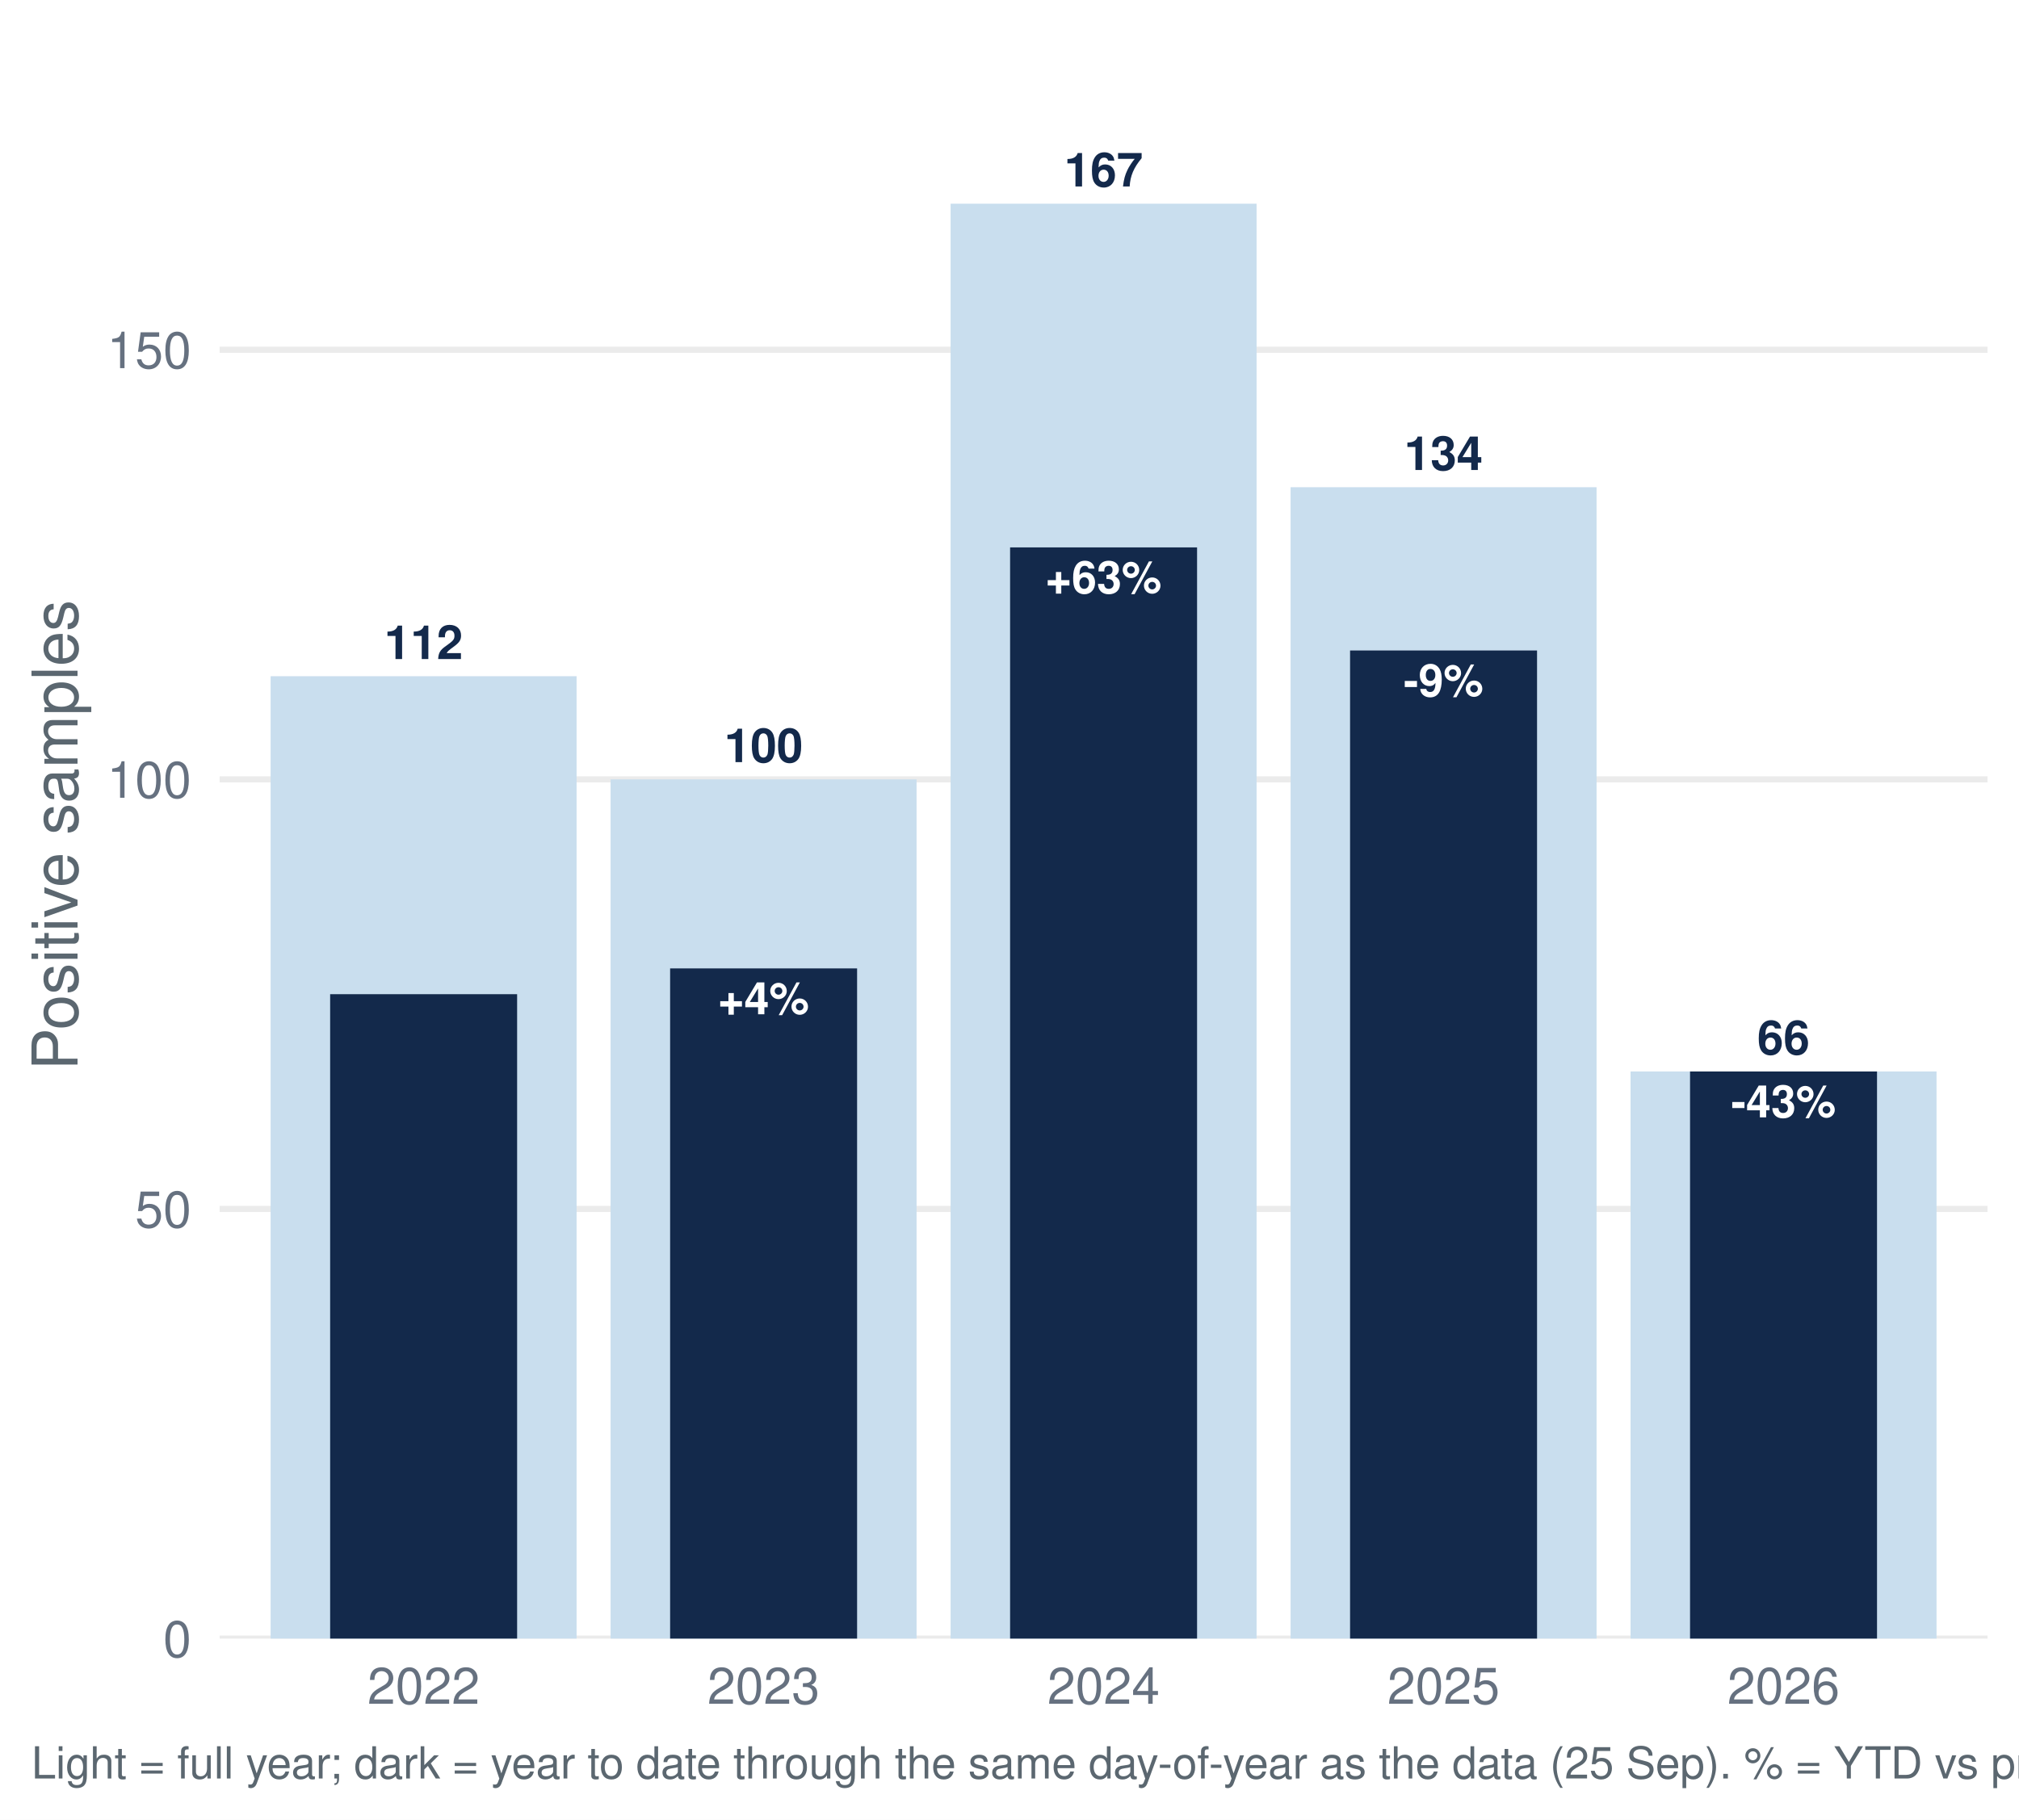
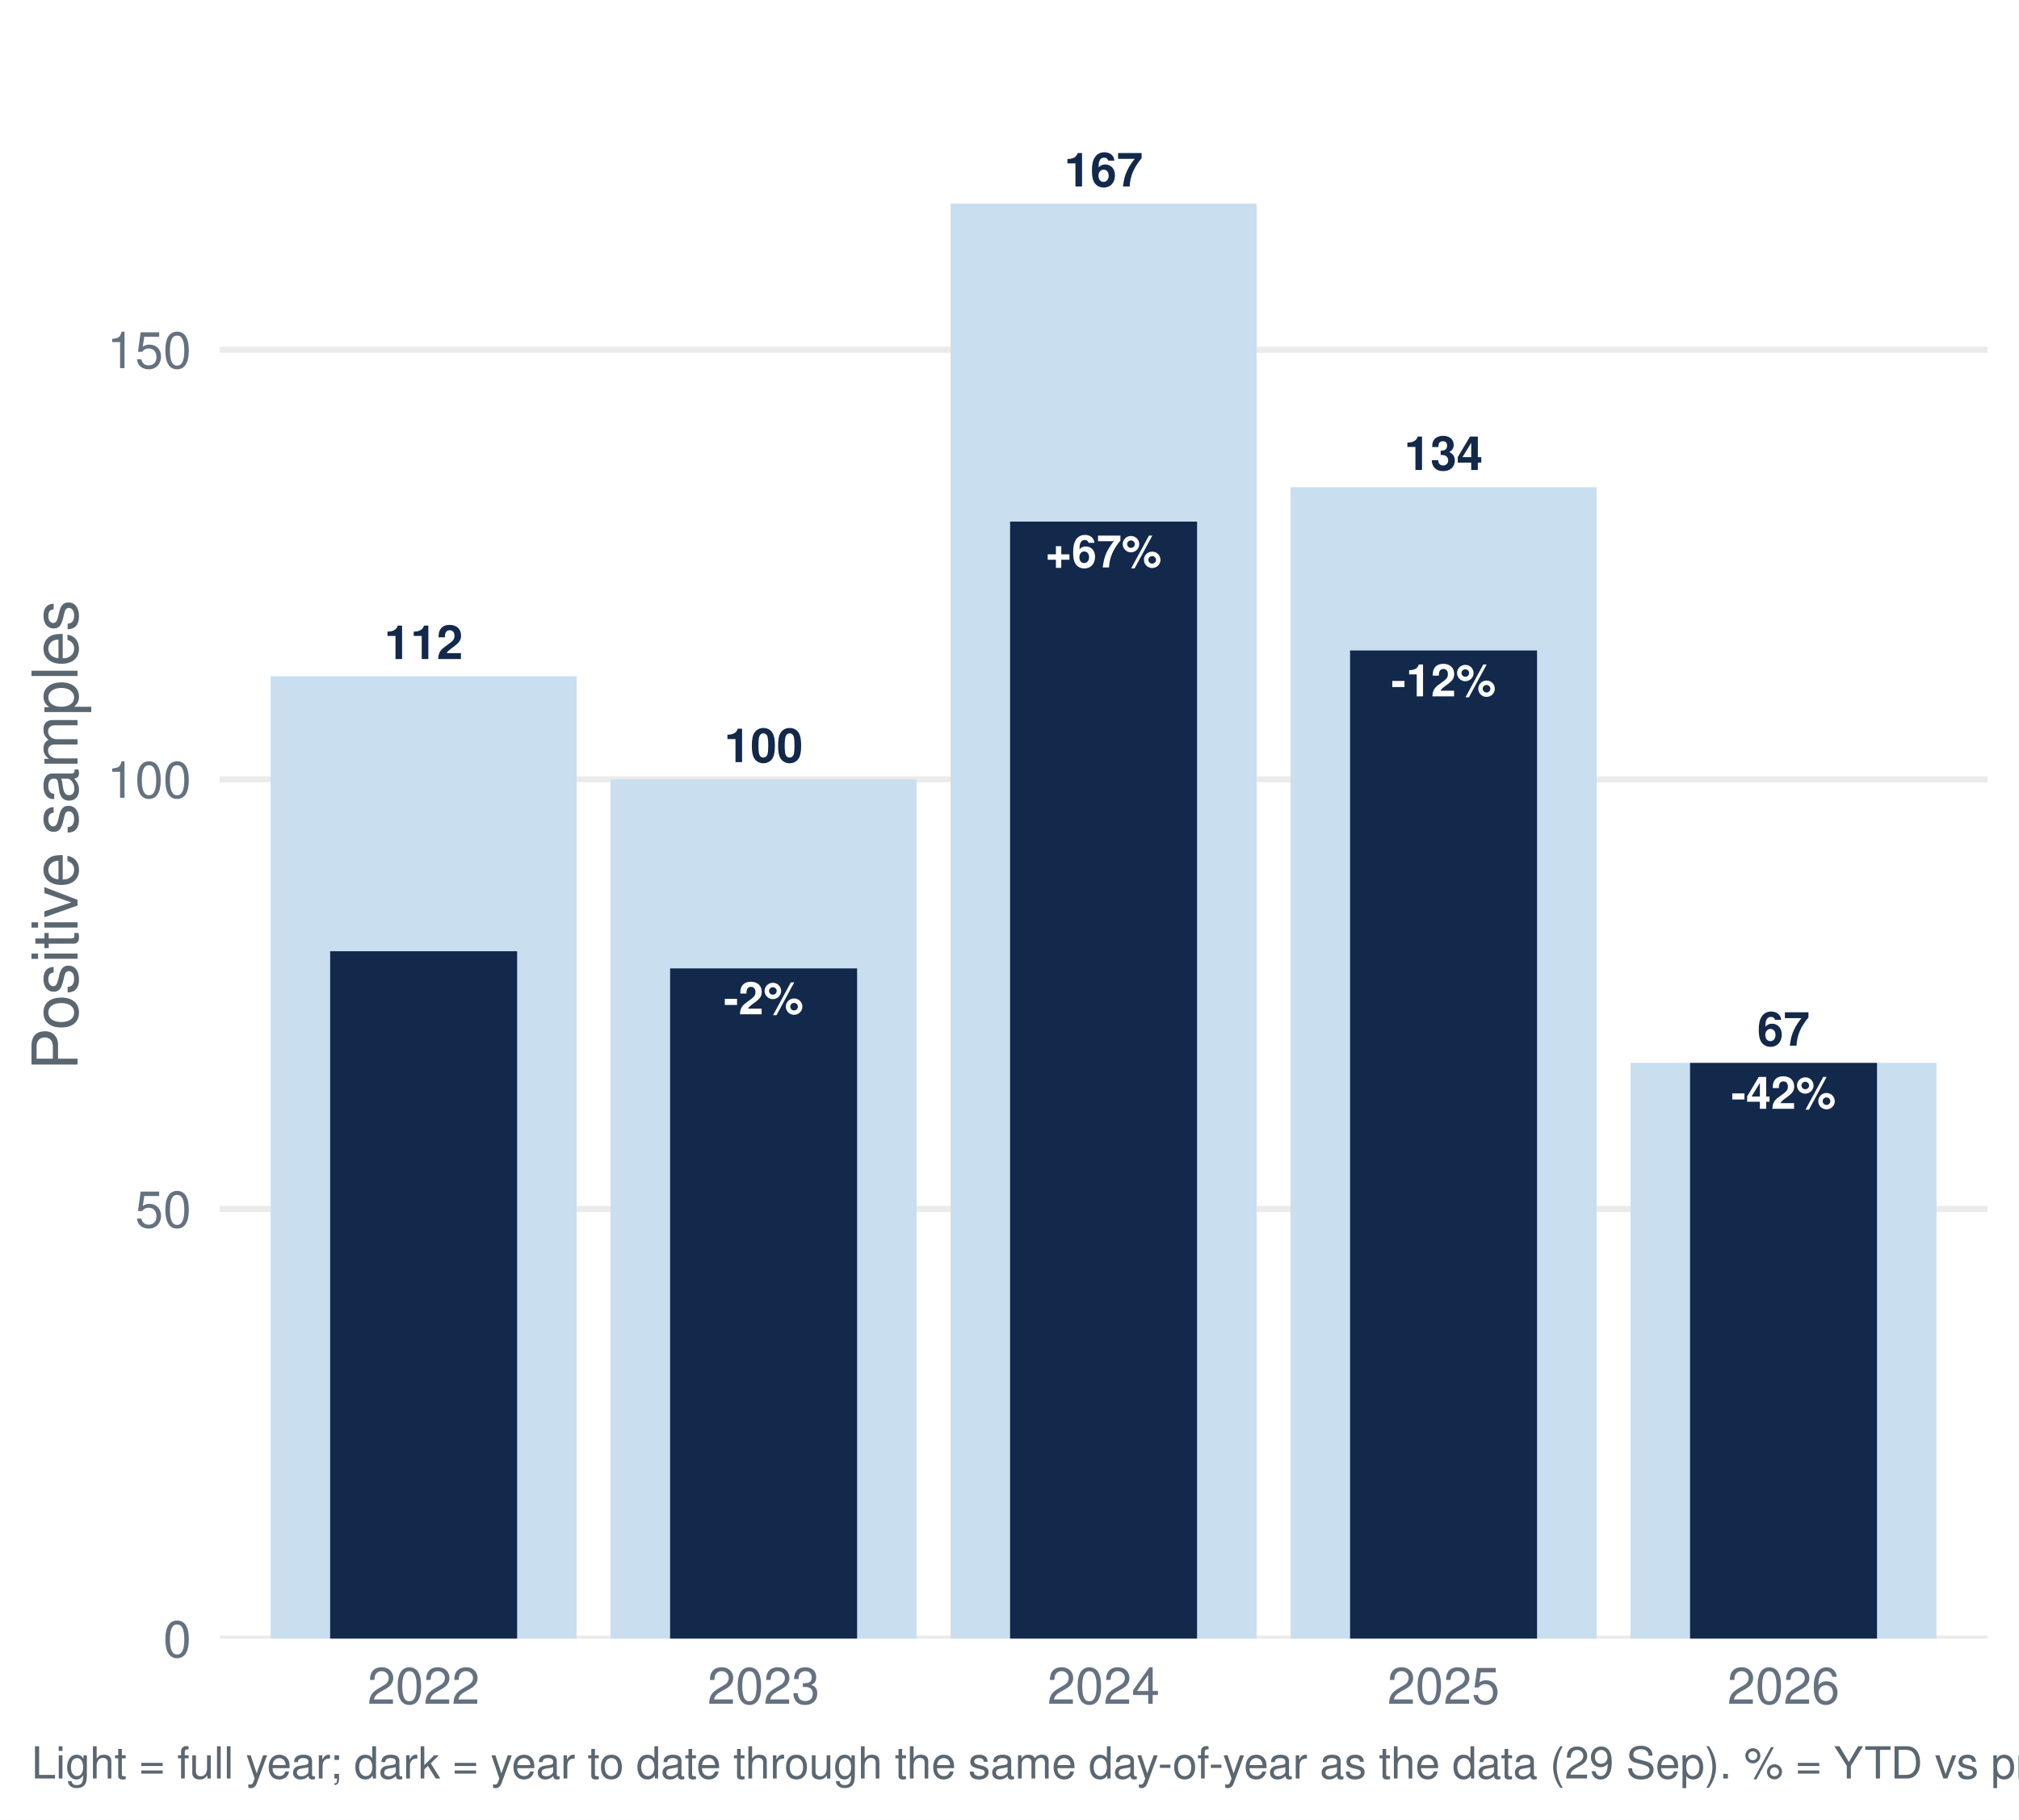
<svg xmlns="http://www.w3.org/2000/svg" width="511.20pt" height="460.80pt" viewBox="0 0 511.20 460.80">
  <g class="svglite">
    <defs>
      <style type="text/css">
    .svglite line, .svglite polyline, .svglite polygon, .svglite path, .svglite rect, .svglite circle {
      fill: none;
      stroke: #000000;
      stroke-linecap: round;
      stroke-linejoin: round;
      stroke-miterlimit: 10.00;
    }
    .svglite text {
      white-space: pre;
    }
    .svglite g.glyphgroup path {
      fill: inherit;
      stroke: none;
    }
  </style>
    </defs>
    <rect width="100%" height="100%" style="stroke: none; fill: #FFFFFF;" />
    <defs>
      <clipPath id="cpMC4wMHw1MTEuMjB8MC4wMHw0NjAuODA=">
        <rect x="0.00" y="0.00" width="511.20" height="460.80" />
      </clipPath>
    </defs>
    <g clip-path="url(#cpMC4wMHw1MTEuMjB8MC4wMHw0NjAuODA=)">
      <rect x="0.00" y="-0" width="511.20" height="460.80" style="stroke-width: 1.55; stroke: none; fill: #FFFFFF;" />
    </g>
    <defs>
      <clipPath id="cpNTUuNjF8NTAzLjIzfDcuOTd8NDE0Ljk2">
        <rect x="55.61" y="7.97" width="447.62" height="406.99" />
      </clipPath>
    </defs>
    <g clip-path="url(#cpNTUuNjF8NTAzLjIzfDcuOTd8NDE0Ljk2)">
      <polyline points="55.61,414.96 503.23,414.96 " style="stroke-width: 1.55; stroke: #EBEBEB; stroke-linecap: butt;" />
      <polyline points="55.61,306.16 503.23,306.16 " style="stroke-width: 1.55; stroke: #EBEBEB; stroke-linecap: butt;" />
      <polyline points="55.61,197.37 503.23,197.37 " style="stroke-width: 1.55; stroke: #EBEBEB; stroke-linecap: butt;" />
      <polyline points="55.61,88.57 503.23,88.57 " style="stroke-width: 1.55; stroke: #EBEBEB; stroke-linecap: butt;" />
      <rect x="68.52" y="171.25" width="77.47" height="243.71" style="stroke-width: 1.55; stroke: none; stroke-linecap: butt; stroke-linejoin: miter; fill: #C9DEEE;" />
      <rect x="154.60" y="197.37" width="77.47" height="217.60" style="stroke-width: 1.55; stroke: none; stroke-linecap: butt; stroke-linejoin: miter; fill: #C9DEEE;" />
      <rect x="240.69" y="51.58" width="77.47" height="363.39" style="stroke-width: 1.55; stroke: none; stroke-linecap: butt; stroke-linejoin: miter; fill: #C9DEEE;" />
      <rect x="326.77" y="123.38" width="77.47" height="291.58" style="stroke-width: 1.55; stroke: none; stroke-linecap: butt; stroke-linejoin: miter; fill: #C9DEEE;" />
-       <rect x="412.85" y="271.35" width="77.47" height="143.61" style="stroke-width: 1.55; stroke: none; stroke-linecap: butt; stroke-linejoin: miter; fill: #C9DEEE;" />
-       <rect x="83.59" y="251.77" width="47.34" height="163.20" style="stroke-width: 1.55; stroke: none; stroke-linecap: butt; stroke-linejoin: miter; fill: #13294B;" />
+       <rect x="412.85" y="269.17" width="77.47" height="145.79" style="stroke-width: 1.55; stroke: none; stroke-linecap: butt; stroke-linejoin: miter; fill: #C9DEEE;" />
+       <rect x="83.59" y="240.89" width="47.34" height="174.08" style="stroke-width: 1.55; stroke: none; stroke-linecap: butt; stroke-linejoin: miter; fill: #13294B;" />
      <rect x="169.67" y="245.24" width="47.34" height="169.73" style="stroke-width: 1.55; stroke: none; stroke-linecap: butt; stroke-linejoin: miter; fill: #13294B;" />
-       <rect x="255.75" y="138.62" width="47.34" height="276.35" style="stroke-width: 1.55; stroke: none; stroke-linecap: butt; stroke-linejoin: miter; fill: #13294B;" />
+       <rect x="255.75" y="132.09" width="47.34" height="282.88" style="stroke-width: 1.55; stroke: none; stroke-linecap: butt; stroke-linejoin: miter; fill: #13294B;" />
      <rect x="341.83" y="164.73" width="47.34" height="250.24" style="stroke-width: 1.55; stroke: none; stroke-linecap: butt; stroke-linejoin: miter; fill: #13294B;" />
-       <rect x="427.91" y="271.35" width="47.34" height="143.61" style="stroke-width: 1.55; stroke: none; stroke-linecap: butt; stroke-linejoin: miter; fill: #13294B;" />
+       <rect x="427.91" y="269.17" width="47.34" height="145.79" style="stroke-width: 1.55; stroke: none; stroke-linecap: butt; stroke-linejoin: miter; fill: #13294B;" />
      <text x="107.26" y="166.90" text-anchor="middle" style="font-size: 11.95px; font-weight: bold;fill: #13294B; font-family: &quot;Nimbus Sans&quot;;" textLength="19.92px" lengthAdjust="spacingAndGlyphs">112</text>
      <text x="193.34" y="193.01" text-anchor="middle" style="font-size: 11.95px; font-weight: bold;fill: #13294B; font-family: &quot;Nimbus Sans&quot;;" textLength="19.92px" lengthAdjust="spacingAndGlyphs">100</text>
      <text x="279.42" y="47.22" text-anchor="middle" style="font-size: 11.95px; font-weight: bold;fill: #13294B; font-family: &quot;Nimbus Sans&quot;;" textLength="19.92px" lengthAdjust="spacingAndGlyphs">167</text>
      <text x="365.50" y="119.03" text-anchor="middle" style="font-size: 11.95px; font-weight: bold;fill: #13294B; font-family: &quot;Nimbus Sans&quot;;" textLength="19.92px" lengthAdjust="spacingAndGlyphs">134</text>
-       <text x="451.58" y="267.00" text-anchor="middle" style="font-size: 11.95px; font-weight: bold;fill: #13294B; font-family: &quot;Nimbus Sans&quot;;" textLength="13.28px" lengthAdjust="spacingAndGlyphs">66</text>
-       <text x="193.34" y="256.85" text-anchor="middle" style="font-size: 11.38px; font-weight: bold;fill: #FFFFFF; font-family: &quot;Nimbus Sans&quot;;" textLength="23.08px" lengthAdjust="spacingAndGlyphs">+4%</text>
-       <text x="279.42" y="150.23" text-anchor="middle" style="font-size: 11.38px; font-weight: bold;fill: #FFFFFF; font-family: &quot;Nimbus Sans&quot;;" textLength="29.41px" lengthAdjust="spacingAndGlyphs">+63%</text>
-       <text x="365.50" y="176.34" text-anchor="middle" style="font-size: 11.38px; font-weight: bold;fill: #FFFFFF; font-family: &quot;Nimbus Sans&quot;;" textLength="20.22px" lengthAdjust="spacingAndGlyphs">-9%</text>
-       <text x="451.58" y="282.96" text-anchor="middle" style="font-size: 11.38px; font-weight: bold;fill: #FFFFFF; font-family: &quot;Nimbus Sans&quot;;" textLength="26.55px" lengthAdjust="spacingAndGlyphs">-43%</text>
+       <text x="451.58" y="264.82" text-anchor="middle" style="font-size: 11.95px; font-weight: bold;fill: #13294B; font-family: &quot;Nimbus Sans&quot;;" textLength="13.28px" lengthAdjust="spacingAndGlyphs">67</text>
+       <text x="193.34" y="256.85" text-anchor="middle" style="font-size: 11.38px; font-weight: bold;fill: #FFFFFF; font-family: &quot;Nimbus Sans&quot;;" textLength="20.22px" lengthAdjust="spacingAndGlyphs">-2%</text>
+       <text x="279.42" y="143.70" text-anchor="middle" style="font-size: 11.38px; font-weight: bold;fill: #FFFFFF; font-family: &quot;Nimbus Sans&quot;;" textLength="29.41px" lengthAdjust="spacingAndGlyphs">+67%</text>
+       <text x="365.50" y="176.34" text-anchor="middle" style="font-size: 11.38px; font-weight: bold;fill: #FFFFFF; font-family: &quot;Nimbus Sans&quot;;" textLength="26.55px" lengthAdjust="spacingAndGlyphs">-12%</text>
+       <text x="451.58" y="280.79" text-anchor="middle" style="font-size: 11.38px; font-weight: bold;fill: #FFFFFF; font-family: &quot;Nimbus Sans&quot;;" textLength="26.55px" lengthAdjust="spacingAndGlyphs">-42%</text>
    </g>
    <g clip-path="url(#cpMC4wMHw1MTEuMjB8MC4wMHw0NjAuODA=)">
      <text x="48.44" y="419.63" text-anchor="end" style="font-size: 12.80px;fill: #667180; font-family: &quot;Nimbus Sans&quot;;" textLength="7.11px" lengthAdjust="spacingAndGlyphs">0</text>
      <text x="48.44" y="310.83" text-anchor="end" style="font-size: 12.80px;fill: #667180; font-family: &quot;Nimbus Sans&quot;;" textLength="14.22px" lengthAdjust="spacingAndGlyphs">50</text>
      <text x="48.44" y="202.03" text-anchor="end" style="font-size: 12.80px;fill: #667180; font-family: &quot;Nimbus Sans&quot;;" textLength="21.33px" lengthAdjust="spacingAndGlyphs">100</text>
      <text x="48.44" y="93.23" text-anchor="end" style="font-size: 12.80px;fill: #667180; font-family: &quot;Nimbus Sans&quot;;" textLength="21.33px" lengthAdjust="spacingAndGlyphs">150</text>
      <text x="107.26" y="431.47" text-anchor="middle" style="font-size: 12.80px;fill: #667180; font-family: &quot;Nimbus Sans&quot;;" textLength="28.44px" lengthAdjust="spacingAndGlyphs">2022</text>
      <text x="193.34" y="431.47" text-anchor="middle" style="font-size: 12.80px;fill: #667180; font-family: &quot;Nimbus Sans&quot;;" textLength="28.44px" lengthAdjust="spacingAndGlyphs">2023</text>
      <text x="279.42" y="431.47" text-anchor="middle" style="font-size: 12.80px;fill: #667180; font-family: &quot;Nimbus Sans&quot;;" textLength="28.44px" lengthAdjust="spacingAndGlyphs">2024</text>
      <text x="365.50" y="431.47" text-anchor="middle" style="font-size: 12.80px;fill: #667180; font-family: &quot;Nimbus Sans&quot;;" textLength="28.44px" lengthAdjust="spacingAndGlyphs">2025</text>
      <text x="451.58" y="431.47" text-anchor="middle" style="font-size: 12.80px;fill: #667180; font-family: &quot;Nimbus Sans&quot;;" textLength="28.44px" lengthAdjust="spacingAndGlyphs">2026</text>
      <text transform="translate(19.63,211.47) rotate(-90)" text-anchor="middle" style="font-size: 16.00px;fill: #5B6770; font-family: &quot;Nimbus Sans&quot;;" textLength="119.11px" lengthAdjust="spacingAndGlyphs">Positive samples</text>
-       <text x="7.97" y="450.39" style="font-size: 11.20px;fill: #5B6770; font-family: &quot;Nimbus Sans&quot;;" textLength="713.31px" lengthAdjust="spacingAndGlyphs">Light = full year; dark = year to date through the same day-of-year as the data (25 Sep). % = YTD vs prior-year YTD. Positive = lab_xylazine_any.</text>
+       <text x="7.97" y="450.39" style="font-size: 11.20px;fill: #5B6770; font-family: &quot;Nimbus Sans&quot;;" textLength="713.31px" lengthAdjust="spacingAndGlyphs">Light = full year; dark = year to date through the same day-of-year as the data (29 Sep). % = YTD vs prior-year YTD. Positive = lab_xylazine_any.</text>
    </g>
  </g>
</svg>
